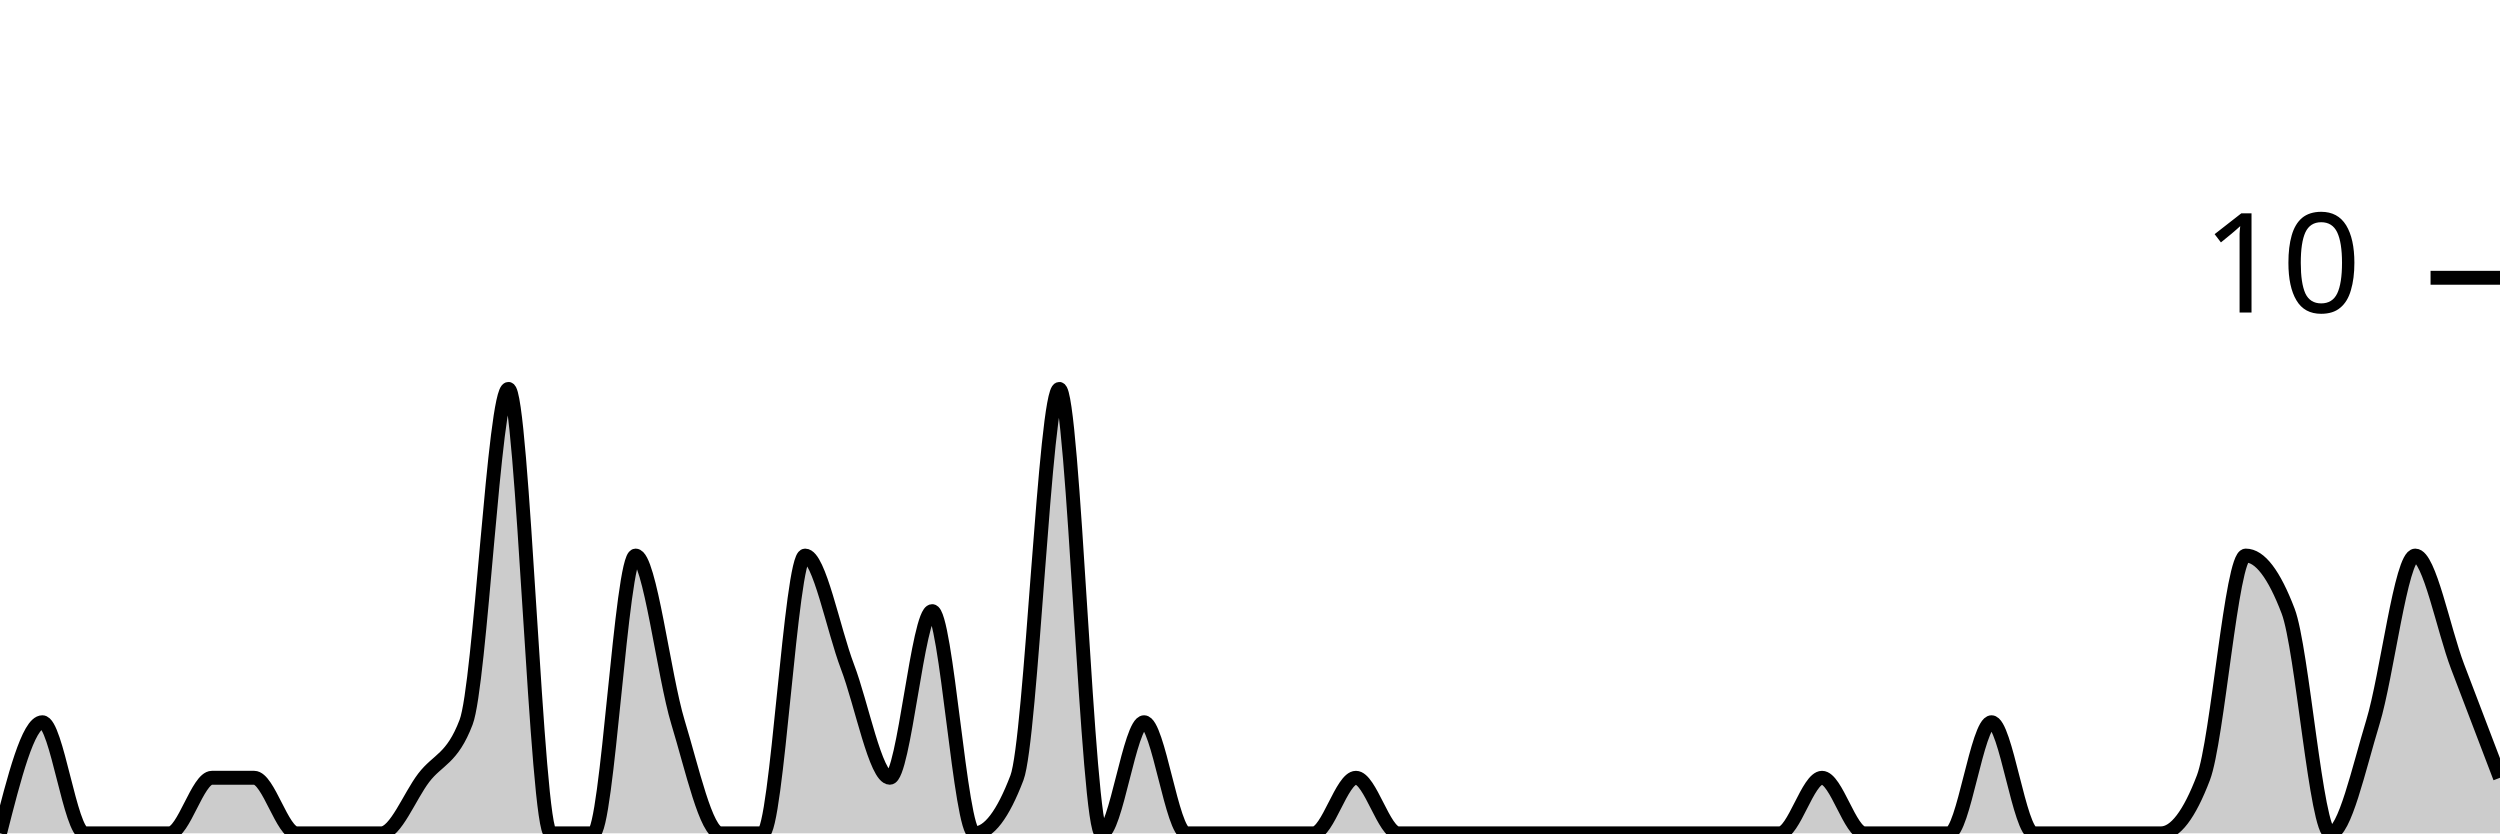
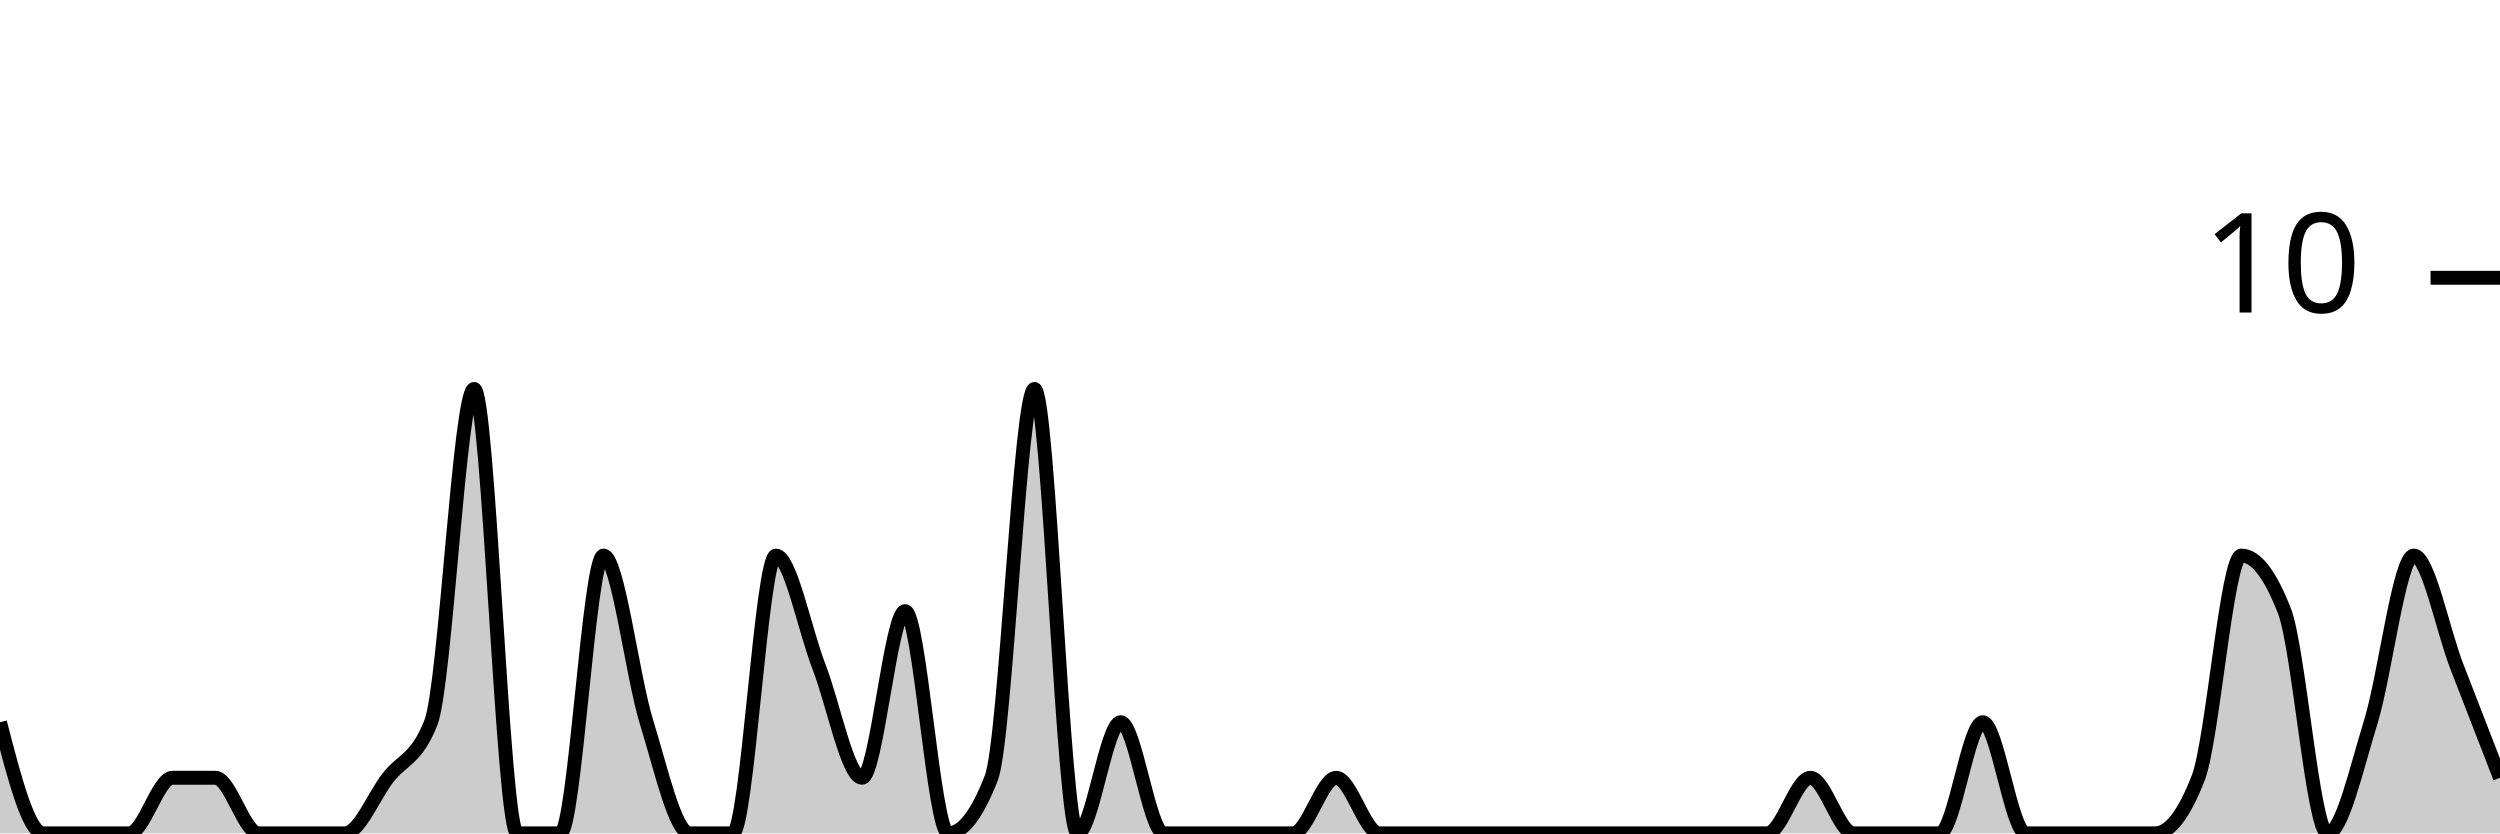
<svg xmlns="http://www.w3.org/2000/svg" viewBox="0 0 180 60">
  <g transform="translate(0,20)">
-     <path class="area" fill="rgba(0, 0, 0, 0.2)" d="M0,40C1.017,36,2.034,32,3.051,32C4.068,32,5.085,40,6.102,40C7.119,40,8.136,40,9.153,40C10.169,40,11.186,40,12.203,40C13.22,40,14.237,36,15.254,36C16.271,36,17.288,36,18.305,36C19.322,36,20.339,40,21.356,40C22.373,40,23.39,40,24.407,40C25.424,40,26.441,40,27.458,40C28.475,40,29.492,37.333,30.508,36C31.525,34.667,32.542,34.667,33.559,32C34.576,29.333,35.593,8,36.61,8C37.627,8,38.644,40,39.661,40C40.678,40,41.695,40,42.712,40C43.729,40,44.746,20,45.763,20C46.78,20,47.797,28.667,48.814,32C49.831,35.333,50.847,40,51.864,40C52.881,40,53.898,40,54.915,40C55.932,40,56.949,20,57.966,20C58.983,20,60,25.333,61.017,28C62.034,30.667,63.051,36,64.068,36C65.085,36,66.102,24,67.119,24C68.136,24,69.153,40,70.169,40C71.186,40,72.203,38.667,73.22,36C74.237,33.333,75.254,8,76.271,8C77.288,8,78.305,40,79.322,40C80.339,40,81.356,32,82.373,32C83.39,32,84.407,40,85.424,40C86.441,40,87.458,40,88.475,40C89.492,40,90.508,40,91.525,40C92.542,40,93.559,40,94.576,40C95.593,40,96.61,36,97.627,36C98.644,36,99.661,40,100.678,40C101.695,40,102.712,40,103.729,40C104.746,40,105.763,40,106.78,40C107.797,40,108.814,40,109.831,40C110.847,40,111.864,40,112.881,40C113.898,40,114.915,40,115.932,40C116.949,40,117.966,40,118.983,40C120,40,121.017,40,122.034,40C123.051,40,124.068,40,125.085,40C126.102,40,127.119,40,128.136,40C129.153,40,130.169,36,131.186,36C132.203,36,133.22,40,134.237,40C135.254,40,136.271,40,137.288,40C138.305,40,139.322,40,140.339,40C141.356,40,142.373,32,143.39,32C144.407,32,145.424,40,146.441,40C147.458,40,148.475,40,149.492,40C150.508,40,151.525,40,152.542,40C153.559,40,154.576,40,155.593,40C156.61,40,157.627,38.667,158.644,36C159.661,33.333,160.678,20,161.695,20C162.712,20,163.729,21.333,164.746,24C165.763,26.667,166.78,40,167.797,40C168.814,40,169.831,35.333,170.847,32C171.864,28.667,172.881,20,173.898,20C174.915,20,175.932,25.333,176.949,28C177.966,30.667,178.983,33.333,180,36L180,40C178.983,40,177.966,40,176.949,40C175.932,40,174.915,40,173.898,40C172.881,40,171.864,40,170.847,40C169.831,40,168.814,40,167.797,40C166.78,40,165.763,40,164.746,40C163.729,40,162.712,40,161.695,40C160.678,40,159.661,40,158.644,40C157.627,40,156.61,40,155.593,40C154.576,40,153.559,40,152.542,40C151.525,40,150.508,40,149.492,40C148.475,40,147.458,40,146.441,40C145.424,40,144.407,40,143.39,40C142.373,40,141.356,40,140.339,40C139.322,40,138.305,40,137.288,40C136.271,40,135.254,40,134.237,40C133.22,40,132.203,40,131.186,40C130.169,40,129.153,40,128.136,40C127.119,40,126.102,40,125.085,40C124.068,40,123.051,40,122.034,40C121.017,40,120,40,118.983,40C117.966,40,116.949,40,115.932,40C114.915,40,113.898,40,112.881,40C111.864,40,110.847,40,109.831,40C108.814,40,107.797,40,106.78,40C105.763,40,104.746,40,103.729,40C102.712,40,101.695,40,100.678,40C99.661,40,98.644,40,97.627,40C96.61,40,95.593,40,94.576,40C93.559,40,92.542,40,91.525,40C90.508,40,89.492,40,88.475,40C87.458,40,86.441,40,85.424,40C84.407,40,83.39,40,82.373,40C81.356,40,80.339,40,79.322,40C78.305,40,77.288,40,76.271,40C75.254,40,74.237,40,73.22,40C72.203,40,71.186,40,70.169,40C69.153,40,68.136,40,67.119,40C66.102,40,65.085,40,64.068,40C63.051,40,62.034,40,61.017,40C60,40,58.983,40,57.966,40C56.949,40,55.932,40,54.915,40C53.898,40,52.881,40,51.864,40C50.847,40,49.831,40,48.814,40C47.797,40,46.78,40,45.763,40C44.746,40,43.729,40,42.712,40C41.695,40,40.678,40,39.661,40C38.644,40,37.627,40,36.61,40C35.593,40,34.576,40,33.559,40C32.542,40,31.525,40,30.508,40C29.492,40,28.475,40,27.458,40C26.441,40,25.424,40,24.407,40C23.39,40,22.373,40,21.356,40C20.339,40,19.322,40,18.305,40C17.288,40,16.271,40,15.254,40C14.237,40,13.22,40,12.203,40C11.186,40,10.169,40,9.153,40C8.136,40,7.119,40,6.102,40C5.085,40,4.068,40,3.051,40C2.034,40,1.017,40,0,40Z" />
-     <path class="line" stroke="black" fill="none" d="M0,40C1.017,36,2.034,32,3.051,32C4.068,32,5.085,40,6.102,40C7.119,40,8.136,40,9.153,40C10.169,40,11.186,40,12.203,40C13.22,40,14.237,36,15.254,36C16.271,36,17.288,36,18.305,36C19.322,36,20.339,40,21.356,40C22.373,40,23.39,40,24.407,40C25.424,40,26.441,40,27.458,40C28.475,40,29.492,37.333,30.508,36C31.525,34.667,32.542,34.667,33.559,32C34.576,29.333,35.593,8,36.61,8C37.627,8,38.644,40,39.661,40C40.678,40,41.695,40,42.712,40C43.729,40,44.746,20,45.763,20C46.78,20,47.797,28.667,48.814,32C49.831,35.333,50.847,40,51.864,40C52.881,40,53.898,40,54.915,40C55.932,40,56.949,20,57.966,20C58.983,20,60,25.333,61.017,28C62.034,30.667,63.051,36,64.068,36C65.085,36,66.102,24,67.119,24C68.136,24,69.153,40,70.169,40C71.186,40,72.203,38.667,73.22,36C74.237,33.333,75.254,8,76.271,8C77.288,8,78.305,40,79.322,40C80.339,40,81.356,32,82.373,32C83.39,32,84.407,40,85.424,40C86.441,40,87.458,40,88.475,40C89.492,40,90.508,40,91.525,40C92.542,40,93.559,40,94.576,40C95.593,40,96.61,36,97.627,36C98.644,36,99.661,40,100.678,40C101.695,40,102.712,40,103.729,40C104.746,40,105.763,40,106.78,40C107.797,40,108.814,40,109.831,40C110.847,40,111.864,40,112.881,40C113.898,40,114.915,40,115.932,40C116.949,40,117.966,40,118.983,40C120,40,121.017,40,122.034,40C123.051,40,124.068,40,125.085,40C126.102,40,127.119,40,128.136,40C129.153,40,130.169,36,131.186,36C132.203,36,133.22,40,134.237,40C135.254,40,136.271,40,137.288,40C138.305,40,139.322,40,140.339,40C141.356,40,142.373,32,143.39,32C144.407,32,145.424,40,146.441,40C147.458,40,148.475,40,149.492,40C150.508,40,151.525,40,152.542,40C153.559,40,154.576,40,155.593,40C156.61,40,157.627,38.667,158.644,36C159.661,33.333,160.678,20,161.695,20C162.712,20,163.729,21.333,164.746,24C165.763,26.667,166.78,40,167.797,40C168.814,40,169.831,35.333,170.847,32C171.864,28.667,172.881,20,173.898,20C174.915,20,175.932,25.333,176.949,28C177.966,30.667,178.983,33.333,180,36" />
+     <path class="area" fill="rgba(0, 0, 0, 0.2)" d="M0,32C1.034,36,2.069,40,3.103,40C4.138,40,5.172,40,6.207,40C7.241,40,8.276,40,9.31,40C10.345,40,11.379,36,12.414,36C13.448,36,14.483,36,15.517,36C16.552,36,17.586,40,18.621,40C19.655,40,20.69,40,21.724,40C22.759,40,23.793,40,24.828,40C25.862,40,26.897,37.333,27.931,36C28.966,34.667,30,34.667,31.034,32C32.069,29.333,33.103,8,34.138,8C35.172,8,36.207,40,37.241,40C38.276,40,39.31,40,40.345,40C41.379,40,42.414,20,43.448,20C44.483,20,45.517,28.667,46.552,32C47.586,35.333,48.621,40,49.655,40C50.69,40,51.724,40,52.759,40C53.793,40,54.828,20,55.862,20C56.897,20,57.931,25.333,58.966,28C60,30.667,61.034,36,62.069,36C63.103,36,64.138,24,65.172,24C66.207,24,67.241,40,68.276,40C69.31,40,70.345,38.667,71.379,36C72.414,33.333,73.448,8,74.483,8C75.517,8,76.552,40,77.586,40C78.621,40,79.655,32,80.69,32C81.724,32,82.759,40,83.793,40C84.828,40,85.862,40,86.897,40C87.931,40,88.966,40,90,40C91.034,40,92.069,40,93.103,40C94.138,40,95.172,36,96.207,36C97.241,36,98.276,40,99.31,40C100.345,40,101.379,40,102.414,40C103.448,40,104.483,40,105.517,40C106.552,40,107.586,40,108.621,40C109.655,40,110.69,40,111.724,40C112.759,40,113.793,40,114.828,40C115.862,40,116.897,40,117.931,40C118.966,40,120,40,121.034,40C122.069,40,123.103,40,124.138,40C125.172,40,126.207,40,127.241,40C128.276,40,129.31,36,130.345,36C131.379,36,132.414,40,133.448,40C134.483,40,135.517,40,136.552,40C137.586,40,138.621,40,139.655,40C140.69,40,141.724,32,142.759,32C143.793,32,144.828,40,145.862,40C146.897,40,147.931,40,148.966,40C150,40,151.034,40,152.069,40C153.103,40,154.138,40,155.172,40C156.207,40,157.241,38.667,158.276,36C159.31,33.333,160.345,20,161.379,20C162.414,20,163.448,21.333,164.483,24C165.517,26.667,166.552,40,167.586,40C168.621,40,169.655,35.333,170.69,32C171.724,28.667,172.759,20,173.793,20C174.828,20,175.862,25.333,176.897,28C177.931,30.667,178.966,33.333,180,36L180,40C178.966,40,177.931,40,176.897,40C175.862,40,174.828,40,173.793,40C172.759,40,171.724,40,170.69,40C169.655,40,168.621,40,167.586,40C166.552,40,165.517,40,164.483,40C163.448,40,162.414,40,161.379,40C160.345,40,159.31,40,158.276,40C157.241,40,156.207,40,155.172,40C154.138,40,153.103,40,152.069,40C151.034,40,150,40,148.966,40C147.931,40,146.897,40,145.862,40C144.828,40,143.793,40,142.759,40C141.724,40,140.69,40,139.655,40C138.621,40,137.586,40,136.552,40C135.517,40,134.483,40,133.448,40C132.414,40,131.379,40,130.345,40C129.31,40,128.276,40,127.241,40C126.207,40,125.172,40,124.138,40C123.103,40,122.069,40,121.034,40C120,40,118.966,40,117.931,40C116.897,40,115.862,40,114.828,40C113.793,40,112.759,40,111.724,40C110.69,40,109.655,40,108.621,40C107.586,40,106.552,40,105.517,40C104.483,40,103.448,40,102.414,40C101.379,40,100.345,40,99.31,40C98.276,40,97.241,40,96.207,40C95.172,40,94.138,40,93.103,40C92.069,40,91.034,40,90,40C88.966,40,87.931,40,86.897,40C85.862,40,84.828,40,83.793,40C82.759,40,81.724,40,80.69,40C79.655,40,78.621,40,77.586,40C76.552,40,75.517,40,74.483,40C73.448,40,72.414,40,71.379,40C70.345,40,69.31,40,68.276,40C67.241,40,66.207,40,65.172,40C64.138,40,63.103,40,62.069,40C61.034,40,60,40,58.966,40C57.931,40,56.897,40,55.862,40C54.828,40,53.793,40,52.759,40C51.724,40,50.69,40,49.655,40C48.621,40,47.586,40,46.552,40C45.517,40,44.483,40,43.448,40C42.414,40,41.379,40,40.345,40C39.31,40,38.276,40,37.241,40C36.207,40,35.172,40,34.138,40C33.103,40,32.069,40,31.034,40C30,40,28.966,40,27.931,40C26.897,40,25.862,40,24.828,40C23.793,40,22.759,40,21.724,40C20.69,40,19.655,40,18.621,40C17.586,40,16.552,40,15.517,40C14.483,40,13.448,40,12.414,40C11.379,40,10.345,40,9.31,40C8.276,40,7.241,40,6.207,40C5.172,40,4.138,40,3.103,40C2.069,40,1.034,40,0,40Z" />
+     <path class="line" stroke="black" fill="none" d="M0,32C1.034,36,2.069,40,3.103,40C4.138,40,5.172,40,6.207,40C7.241,40,8.276,40,9.31,40C10.345,40,11.379,36,12.414,36C13.448,36,14.483,36,15.517,36C16.552,36,17.586,40,18.621,40C19.655,40,20.69,40,21.724,40C22.759,40,23.793,40,24.828,40C25.862,40,26.897,37.333,27.931,36C28.966,34.667,30,34.667,31.034,32C32.069,29.333,33.103,8,34.138,8C35.172,8,36.207,40,37.241,40C38.276,40,39.31,40,40.345,40C41.379,40,42.414,20,43.448,20C44.483,20,45.517,28.667,46.552,32C47.586,35.333,48.621,40,49.655,40C50.69,40,51.724,40,52.759,40C53.793,40,54.828,20,55.862,20C56.897,20,57.931,25.333,58.966,28C60,30.667,61.034,36,62.069,36C63.103,36,64.138,24,65.172,24C66.207,24,67.241,40,68.276,40C69.31,40,70.345,38.667,71.379,36C72.414,33.333,73.448,8,74.483,8C75.517,8,76.552,40,77.586,40C78.621,40,79.655,32,80.69,32C81.724,32,82.759,40,83.793,40C84.828,40,85.862,40,86.897,40C87.931,40,88.966,40,90,40C91.034,40,92.069,40,93.103,40C94.138,40,95.172,36,96.207,36C97.241,36,98.276,40,99.31,40C100.345,40,101.379,40,102.414,40C103.448,40,104.483,40,105.517,40C106.552,40,107.586,40,108.621,40C109.655,40,110.69,40,111.724,40C112.759,40,113.793,40,114.828,40C115.862,40,116.897,40,117.931,40C118.966,40,120,40,121.034,40C122.069,40,123.103,40,124.138,40C125.172,40,126.207,40,127.241,40C128.276,40,129.31,36,130.345,36C131.379,36,132.414,40,133.448,40C134.483,40,135.517,40,136.552,40C137.586,40,138.621,40,139.655,40C140.69,40,141.724,32,142.759,32C143.793,32,144.828,40,145.862,40C146.897,40,147.931,40,148.966,40C150,40,151.034,40,152.069,40C153.103,40,154.138,40,155.172,40C156.207,40,157.241,38.667,158.276,36C159.31,33.333,160.345,20,161.379,20C162.414,20,163.448,21.333,164.483,24C165.517,26.667,166.552,40,167.586,40C168.621,40,169.655,35.333,170.69,32C171.724,28.667,172.759,20,173.793,20C174.828,20,175.862,25.333,176.897,28C177.931,30.667,178.966,33.333,180,36" />
    <path class="axis-ceiling" stroke-width="1" stroke="black" fill="none" d="M175,0L180,0" />
    <text class="axis-ceiling-label" font-family="sans-serif" text-anchor="end" font-size="10px" x="170" y="2.5">10</text>
  </g>
</svg>
